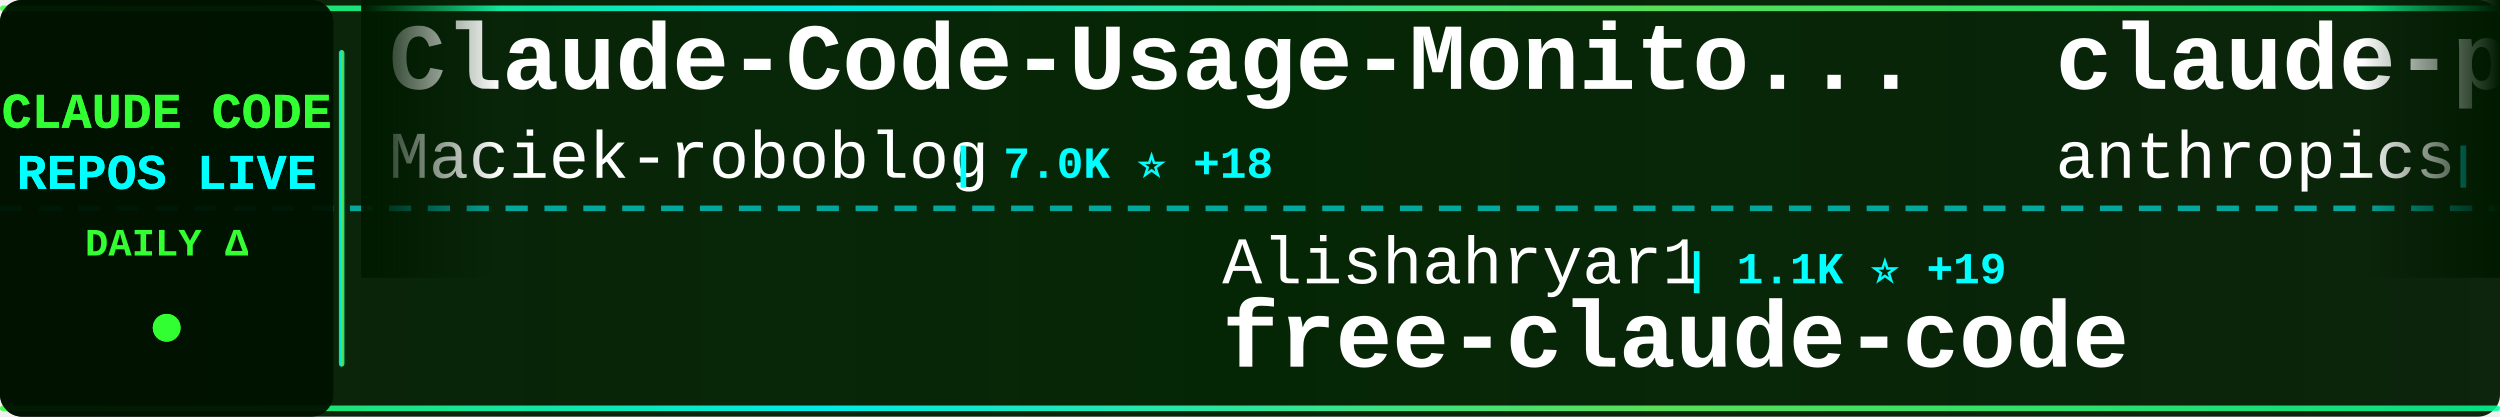
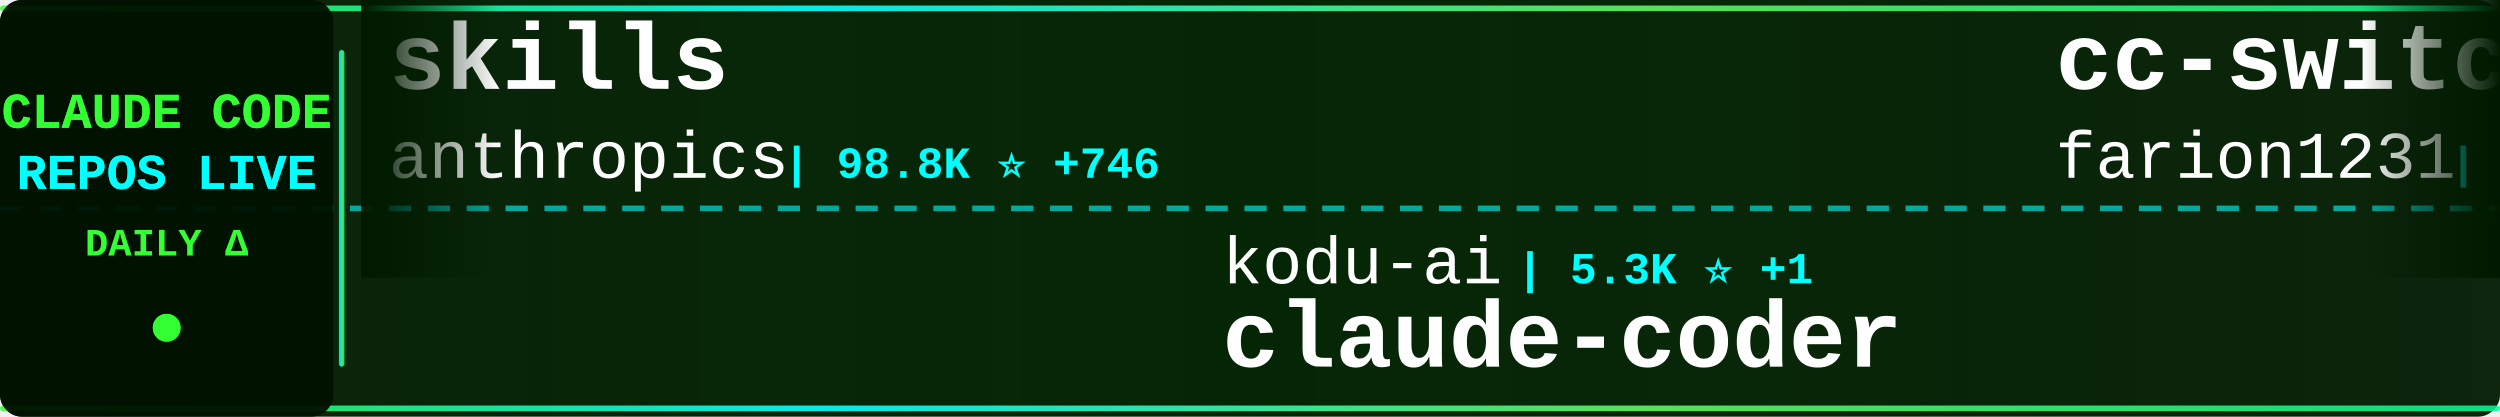
<svg xmlns="http://www.w3.org/2000/svg" width="900" height="150">
  <defs>
    <linearGradient id="tickerBg" x1="0%" y1="0%" x2="100%" y2="0%">
      <stop offset="0%" style="stop-color:#001a00;stop-opacity:0.95" />
      <stop offset="50%" style="stop-color:#002200;stop-opacity:0.98" />
      <stop offset="100%" style="stop-color:#001a00;stop-opacity:0.95" />
    </linearGradient>
    <linearGradient id="borderGrad" x1="0%" y1="0%" x2="100%" y2="0%">
      <stop offset="0%" style="stop-color:#33ff33;stop-opacity:0.85">
        <animate attributeName="stop-opacity" values="0.85;1;0.85" dur="2s" repeatCount="indefinite" />
      </stop>
      <stop offset="33%" style="stop-color:#00ffff;stop-opacity:0.9">
        <animate attributeName="stop-opacity" values="0.9;1;0.9" dur="2.2s" repeatCount="indefinite" />
      </stop>
      <stop offset="66%" style="stop-color:#66ff66;stop-opacity:0.85">
        <animate attributeName="stop-opacity" values="0.85;1;0.85" dur="1.8s" repeatCount="indefinite" />
      </stop>
      <stop offset="100%" style="stop-color:#00ff99;stop-opacity:0.85">
        <animate attributeName="stop-opacity" values="0.85;1;0.85" dur="2s" repeatCount="indefinite" />
      </stop>
    </linearGradient>
    <filter id="textGlow">
      <feGaussianBlur stdDeviation="0.1" result="coloredBlur" />
      <feMerge>
        <feMergeNode in="coloredBlur" />
        <feMergeNode in="SourceGraphic" />
      </feMerge>
    </filter>
    <filter id="metricGlow">
      <feGaussianBlur stdDeviation="0.2" result="coloredBlur" />
      <feMerge>
        <feMergeNode in="coloredBlur" />
        <feMergeNode in="SourceGraphic" />
      </feMerge>
    </filter>
    <linearGradient id="leftFade" x1="0%" y1="0%" x2="100%" y2="0%">
      <stop offset="0%" style="stop-color:#001a00;stop-opacity:1" />
      <stop offset="100%" style="stop-color:#001a00;stop-opacity:0" />
    </linearGradient>
    <linearGradient id="rightFade" x1="0%" y1="0%" x2="100%" y2="0%">
      <stop offset="0%" style="stop-color:#001a00;stop-opacity:0" />
      <stop offset="100%" style="stop-color:#001a00;stop-opacity:1" />
    </linearGradient>
  </defs>
  <rect width="900" height="150" fill="url(#tickerBg)" rx="8" />
  <rect x="0" y="2" width="900" height="2" fill="url(#borderGrad)" rx="1" />
  <rect x="0" y="146" width="900" height="2" fill="url(#borderGrad)" rx="1" />
  <line x1="0" y1="75" x2="900" y2="75" stroke="#00ffff" stroke-width="2" stroke-dasharray="8 6" opacity="0.6" />
  <rect x="0" y="0" width="120" height="150" fill="#001100" opacity="0.95" rx="8" />
  <text x="60" y="46" font-family="'Courier New', monospace" font-size="18" font-weight="bold" fill="#33ff33" text-anchor="middle" filter="url(#textGlow)">
    CLAUDE CODE
  </text>
  <text x="60" y="68" font-family="'Courier New', monospace" font-size="18" font-weight="bold" fill="#00ffff" text-anchor="middle" filter="url(#textGlow)">
    REPOS LIVE
  </text>
  <text x="60" y="92" font-family="'Courier New', monospace" font-size="14" font-weight="bold" fill="#33ff33" text-anchor="middle">
    DAILY Δ
  </text>
  <circle cx="60" cy="118" r="5" fill="#33ff33" filter="url(#metricGlow)">
    <animate attributeName="r" values="4;6;4" dur="1.5s" repeatCount="indefinite" />
    <animate attributeName="opacity" values="0.6;1;0.6" dur="1.5s" repeatCount="indefinite" />
  </circle>
  <rect x="122" y="18" width="2" height="114" fill="url(#borderGrad)" rx="1" />
  <clipPath id="tickerClip">
    <rect x="130" y="0" width="770" height="150" />
  </clipPath>
  <g clip-path="url(#tickerClip)">
    <g id="tickerItems">
      <animateTransform attributeName="transform" attributeType="XML" type="translate" from="0 0" to="-3000 0" dur="54s" repeatCount="indefinite" />
      <g transform="translate(0, 0)">
+         <text x="140" y="32" font-family="'Courier New', monospace" font-size="34" font-weight="bold" fill="#ffffff">skills</text>
+         <text x="140" y="64" font-family="'Courier New', monospace" font-size="24" font-weight="normal" fill="#ffffff" opacity="1.0">anthropics</text>
+         <text x="282" y="64" font-family="'Courier New', monospace" font-size="16" font-weight="bold" fill="#00ffff"> | 98.8K ⭐ +746</text>
+       </g>
+       <g transform="translate(300, 0)">
+         <text x="140" y="102" font-family="'Courier New', monospace" font-size="24" font-weight="normal" fill="#ffffff" opacity="1.0">kodu-ai</text>
+         <text x="246" y="102" font-family="'Courier New', monospace" font-size="16" font-weight="bold" fill="#00ffff"> | 5.3K ⭐ +1</text>
+         <text x="140" y="132" font-family="'Courier New', monospace" font-size="34" font-weight="bold" fill="#ffffff">claude-coder</text>
+       </g>
+       <g transform="translate(600, 0)">
+         <text x="140" y="32" font-family="'Courier New', monospace" font-size="34" font-weight="bold" fill="#ffffff">cc-switch</text>
+         <text x="140" y="64" font-family="'Courier New', monospace" font-size="24" font-weight="normal" fill="#ffffff" opacity="1.0">farion1231</text>
+         <text x="282" y="64" font-family="'Courier New', monospace" font-size="16" font-weight="bold" fill="#00ffff"> | 31.2K ⭐ +441</text>
+       </g>
+       <g transform="translate(900, 0)">
+         <text x="140" y="102" font-family="'Courier New', monospace" font-size="24" font-weight="normal" fill="#ffffff" opacity="1.0">rohitg00</text>
+         <text x="258" y="102" font-family="'Courier New', monospace" font-size="16" font-weight="bold" fill="#00ffff"> | 869 ⭐ +10</text>
+         <text x="140" y="132" font-family="'Courier New', monospace" font-size="34" font-weight="bold" fill="#ffffff">awesome-claude-code-tool...</text>
+       </g>
+       <g transform="translate(1200, 0)">
        <text x="140" y="32" font-family="'Courier New', monospace" font-size="34" font-weight="bold" fill="#ffffff">Claude-Code-Usage-Monito...</text>
        <text x="140" y="64" font-family="'Courier New', monospace" font-size="24" font-weight="normal" fill="#ffffff" opacity="1.0">Maciek-roboblog</text>
-         <text x="342" y="64" font-family="'Courier New', monospace" font-size="16" font-weight="bold" fill="#00ffff"> | 7.0K ⭐ +18</text>
-       </g>
-       <g transform="translate(300, 0)">
-         <text x="140" y="102" font-family="'Courier New', monospace" font-size="24" font-weight="normal" fill="#ffffff" opacity="1.0">Alishahryar1</text>
-         <text x="306" y="102" font-family="'Courier New', monospace" font-size="16" font-weight="bold" fill="#00ffff"> | 1.1K ⭐ +19</text>
-         <text x="140" y="132" font-family="'Courier New', monospace" font-size="34" font-weight="bold" fill="#ffffff">free-claude-code</text>
-       </g>
-       <g transform="translate(600, 0)">
-         <text x="140" y="32" font-family="'Courier New', monospace" font-size="34" font-weight="bold" fill="#ffffff">claude-plugins-official</text>
-         <text x="140" y="64" font-family="'Courier New', monospace" font-size="24" font-weight="normal" fill="#ffffff" opacity="1.0">anthropics</text>
-         <text x="282" y="64" font-family="'Courier New', monospace" font-size="16" font-weight="bold" fill="#00ffff"> | 13.6K ⭐ +783</text>
-       </g>
-       <g transform="translate(900, 0)">
-         <text x="140" y="102" font-family="'Courier New', monospace" font-size="24" font-weight="normal" fill="#ffffff" opacity="1.0">code-yeongyu</text>
-         <text x="306" y="102" font-family="'Courier New', monospace" font-size="16" font-weight="bold" fill="#00ffff"> | 41.9K ⭐ +365</text>
-         <text x="140" y="132" font-family="'Courier New', monospace" font-size="34" font-weight="bold" fill="#ffffff">oh-my-openagent</text>
-       </g>
-       <g transform="translate(1200, 0)">
-         <text x="140" y="32" font-family="'Courier New', monospace" font-size="34" font-weight="bold" fill="#ffffff">claude-code-tresor</text>
-         <text x="140" y="64" font-family="'Courier New', monospace" font-size="24" font-weight="normal" fill="#ffffff" opacity="1.0">alirezarezvani</text>
-         <text x="330" y="64" font-family="'Courier New', monospace" font-size="16" font-weight="bold" fill="#00ffff"> | 631 ⭐ +1</text>
+         <text x="342" y="64" font-family="'Courier New', monospace" font-size="16" font-weight="bold" fill="#00ffff"> | 7.0K ⭐ +17</text>
      </g>
      <g transform="translate(1500, 0)">
-         <text x="140" y="102" font-family="'Courier New', monospace" font-size="24" font-weight="normal" fill="#ffffff" opacity="1.0">KimYx0207</text>
-         <text x="270" y="102" font-family="'Courier New', monospace" font-size="16" font-weight="bold" fill="#00ffff"> | 2.2K ⭐ +35</text>
-         <text x="140" y="132" font-family="'Courier New', monospace" font-size="34" font-weight="bold" fill="#ffffff">Claude-Code-x-OpenClaw-G...</text>
+         <text x="140" y="102" font-family="'Courier New', monospace" font-size="24" font-weight="normal" fill="#ffffff" opacity="1.0">https-deeplearning-ai</text>
+         <text x="414" y="102" font-family="'Courier New', monospace" font-size="16" font-weight="bold" fill="#00ffff"> | 455 ⭐</text>
+         <text x="140" y="132" font-family="'Courier New', monospace" font-size="34" font-weight="bold" fill="#ffffff">sc-claude-code-files</text>
      </g>
      <g transform="translate(1800, 0)">
-         <text x="140" y="32" font-family="'Courier New', monospace" font-size="34" font-weight="bold" fill="#ffffff">claude-code-guide</text>
-         <text x="140" y="64" font-family="'Courier New', monospace" font-size="24" font-weight="normal" fill="#ffffff" opacity="1.0">zebbern</text>
-         <text x="246" y="64" font-family="'Courier New', monospace" font-size="16" font-weight="bold" fill="#00ffff"> | 3.7K ⭐ +9</text>
+         <text x="140" y="32" font-family="'Courier New', monospace" font-size="34" font-weight="bold" fill="#ffffff">oh-my-claudecode</text>
+         <text x="140" y="64" font-family="'Courier New', monospace" font-size="24" font-weight="normal" fill="#ffffff" opacity="1.0">Yeachan-Heo</text>
+         <text x="294" y="64" font-family="'Courier New', monospace" font-size="16" font-weight="bold" fill="#00ffff"> | 10.7K ⭐ +159</text>
      </g>
      <g transform="translate(2100, 0)">
-         <text x="140" y="102" font-family="'Courier New', monospace" font-size="24" font-weight="normal" fill="#ffffff" opacity="1.0">greggh</text>
-         <text x="234" y="102" font-family="'Courier New', monospace" font-size="16" font-weight="bold" fill="#00ffff"> | 1.9K ⭐ +5</text>
-         <text x="140" y="132" font-family="'Courier New', monospace" font-size="34" font-weight="bold" fill="#ffffff">claude-code.nvim</text>
+         <text x="140" y="102" font-family="'Courier New', monospace" font-size="24" font-weight="normal" fill="#ffffff" opacity="1.0">peterkrueck</text>
+         <text x="294" y="102" font-family="'Courier New', monospace" font-size="16" font-weight="bold" fill="#00ffff"> | 1.3K ⭐</text>
+         <text x="140" y="132" font-family="'Courier New', monospace" font-size="34" font-weight="bold" fill="#ffffff">Claude-Code-Development-...</text>
      </g>
      <g transform="translate(2400, 0)">
+         <text x="140" y="32" font-family="'Courier New', monospace" font-size="34" font-weight="bold" fill="#ffffff">claude-code-my-workflow</text>
+         <text x="140" y="64" font-family="'Courier New', monospace" font-size="24" font-weight="normal" fill="#ffffff" opacity="1.0">pedrohcgs</text>
+         <text x="270" y="64" font-family="'Courier New', monospace" font-size="16" font-weight="bold" fill="#00ffff"> | 705 ⭐ +9</text>
+       </g>
+       <g transform="translate(2700, 0)">
+         <text x="140" y="102" font-family="'Courier New', monospace" font-size="24" font-weight="normal" fill="#ffffff" opacity="1.0">anthropics</text>
+         <text x="282" y="102" font-family="'Courier New', monospace" font-size="16" font-weight="bold" fill="#00ffff"> | 3.9K ⭐ +22</text>
+         <text x="140" y="132" font-family="'Courier New', monospace" font-size="34" font-weight="bold" fill="#ffffff">claude-code-security-rev...</text>
+       </g>
+       <g transform="translate(3000, 0)">
+         <text x="140" y="32" font-family="'Courier New', monospace" font-size="34" font-weight="bold" fill="#ffffff">skills</text>
+         <text x="140" y="64" font-family="'Courier New', monospace" font-size="24" font-weight="normal" fill="#ffffff" opacity="1.0">anthropics</text>
+         <text x="282" y="64" font-family="'Courier New', monospace" font-size="16" font-weight="bold" fill="#00ffff"> | 98.8K ⭐ +746</text>
+       </g>
+       <g transform="translate(3300, 0)">
+         <text x="140" y="102" font-family="'Courier New', monospace" font-size="24" font-weight="normal" fill="#ffffff" opacity="1.0">kodu-ai</text>
+         <text x="246" y="102" font-family="'Courier New', monospace" font-size="16" font-weight="bold" fill="#00ffff"> | 5.3K ⭐ +1</text>
+         <text x="140" y="132" font-family="'Courier New', monospace" font-size="34" font-weight="bold" fill="#ffffff">claude-coder</text>
+       </g>
+       <g transform="translate(3600, 0)">
        <text x="140" y="32" font-family="'Courier New', monospace" font-size="34" font-weight="bold" fill="#ffffff">cc-switch</text>
        <text x="140" y="64" font-family="'Courier New', monospace" font-size="24" font-weight="normal" fill="#ffffff" opacity="1.0">farion1231</text>
-         <text x="282" y="64" font-family="'Courier New', monospace" font-size="16" font-weight="bold" fill="#00ffff"> | 31.1K ⭐ +546</text>
-       </g>
-       <g transform="translate(2700, 0)">
-         <text x="140" y="102" font-family="'Courier New', monospace" font-size="24" font-weight="normal" fill="#ffffff" opacity="1.0">FlorianBruniaux</text>
-         <text x="342" y="102" font-family="'Courier New', monospace" font-size="16" font-weight="bold" fill="#00ffff"> | 2.0K ⭐ +36</text>
-         <text x="140" y="132" font-family="'Courier New', monospace" font-size="34" font-weight="bold" fill="#ffffff">claude-code-ultimate-gui...</text>
-       </g>
-       <g transform="translate(3000, 0)">
-         <text x="140" y="32" font-family="'Courier New', monospace" font-size="34" font-weight="bold" fill="#ffffff">Claude-Code-Usage-Monito...</text>
-         <text x="140" y="64" font-family="'Courier New', monospace" font-size="24" font-weight="normal" fill="#ffffff" opacity="1.0">Maciek-roboblog</text>
-         <text x="342" y="64" font-family="'Courier New', monospace" font-size="16" font-weight="bold" fill="#00ffff"> | 7.0K ⭐ +18</text>
-       </g>
-       <g transform="translate(3300, 0)">
-         <text x="140" y="102" font-family="'Courier New', monospace" font-size="24" font-weight="normal" fill="#ffffff" opacity="1.0">Alishahryar1</text>
-         <text x="306" y="102" font-family="'Courier New', monospace" font-size="16" font-weight="bold" fill="#00ffff"> | 1.1K ⭐ +19</text>
-         <text x="140" y="132" font-family="'Courier New', monospace" font-size="34" font-weight="bold" fill="#ffffff">free-claude-code</text>
-       </g>
-       <g transform="translate(3600, 0)">
-         <text x="140" y="32" font-family="'Courier New', monospace" font-size="34" font-weight="bold" fill="#ffffff">claude-plugins-official</text>
-         <text x="140" y="64" font-family="'Courier New', monospace" font-size="24" font-weight="normal" fill="#ffffff" opacity="1.0">anthropics</text>
-         <text x="282" y="64" font-family="'Courier New', monospace" font-size="16" font-weight="bold" fill="#00ffff"> | 13.6K ⭐ +783</text>
+         <text x="282" y="64" font-family="'Courier New', monospace" font-size="16" font-weight="bold" fill="#00ffff"> | 31.2K ⭐ +441</text>
      </g>
      <g transform="translate(3900, 0)">
-         <text x="140" y="102" font-family="'Courier New', monospace" font-size="24" font-weight="normal" fill="#ffffff" opacity="1.0">code-yeongyu</text>
-         <text x="306" y="102" font-family="'Courier New', monospace" font-size="16" font-weight="bold" fill="#00ffff"> | 41.9K ⭐ +365</text>
-         <text x="140" y="132" font-family="'Courier New', monospace" font-size="34" font-weight="bold" fill="#ffffff">oh-my-openagent</text>
+         <text x="140" y="102" font-family="'Courier New', monospace" font-size="24" font-weight="normal" fill="#ffffff" opacity="1.0">rohitg00</text>
+         <text x="258" y="102" font-family="'Courier New', monospace" font-size="16" font-weight="bold" fill="#00ffff"> | 869 ⭐ +10</text>
+         <text x="140" y="132" font-family="'Courier New', monospace" font-size="34" font-weight="bold" fill="#ffffff">awesome-claude-code-tool...</text>
      </g>
    </g>
  </g>
  <rect x="130" y="0" width="50" height="100" fill="url(#leftFade)" />
  <rect x="850" y="0" width="50" height="100" fill="url(#rightFade)" />
</svg>
